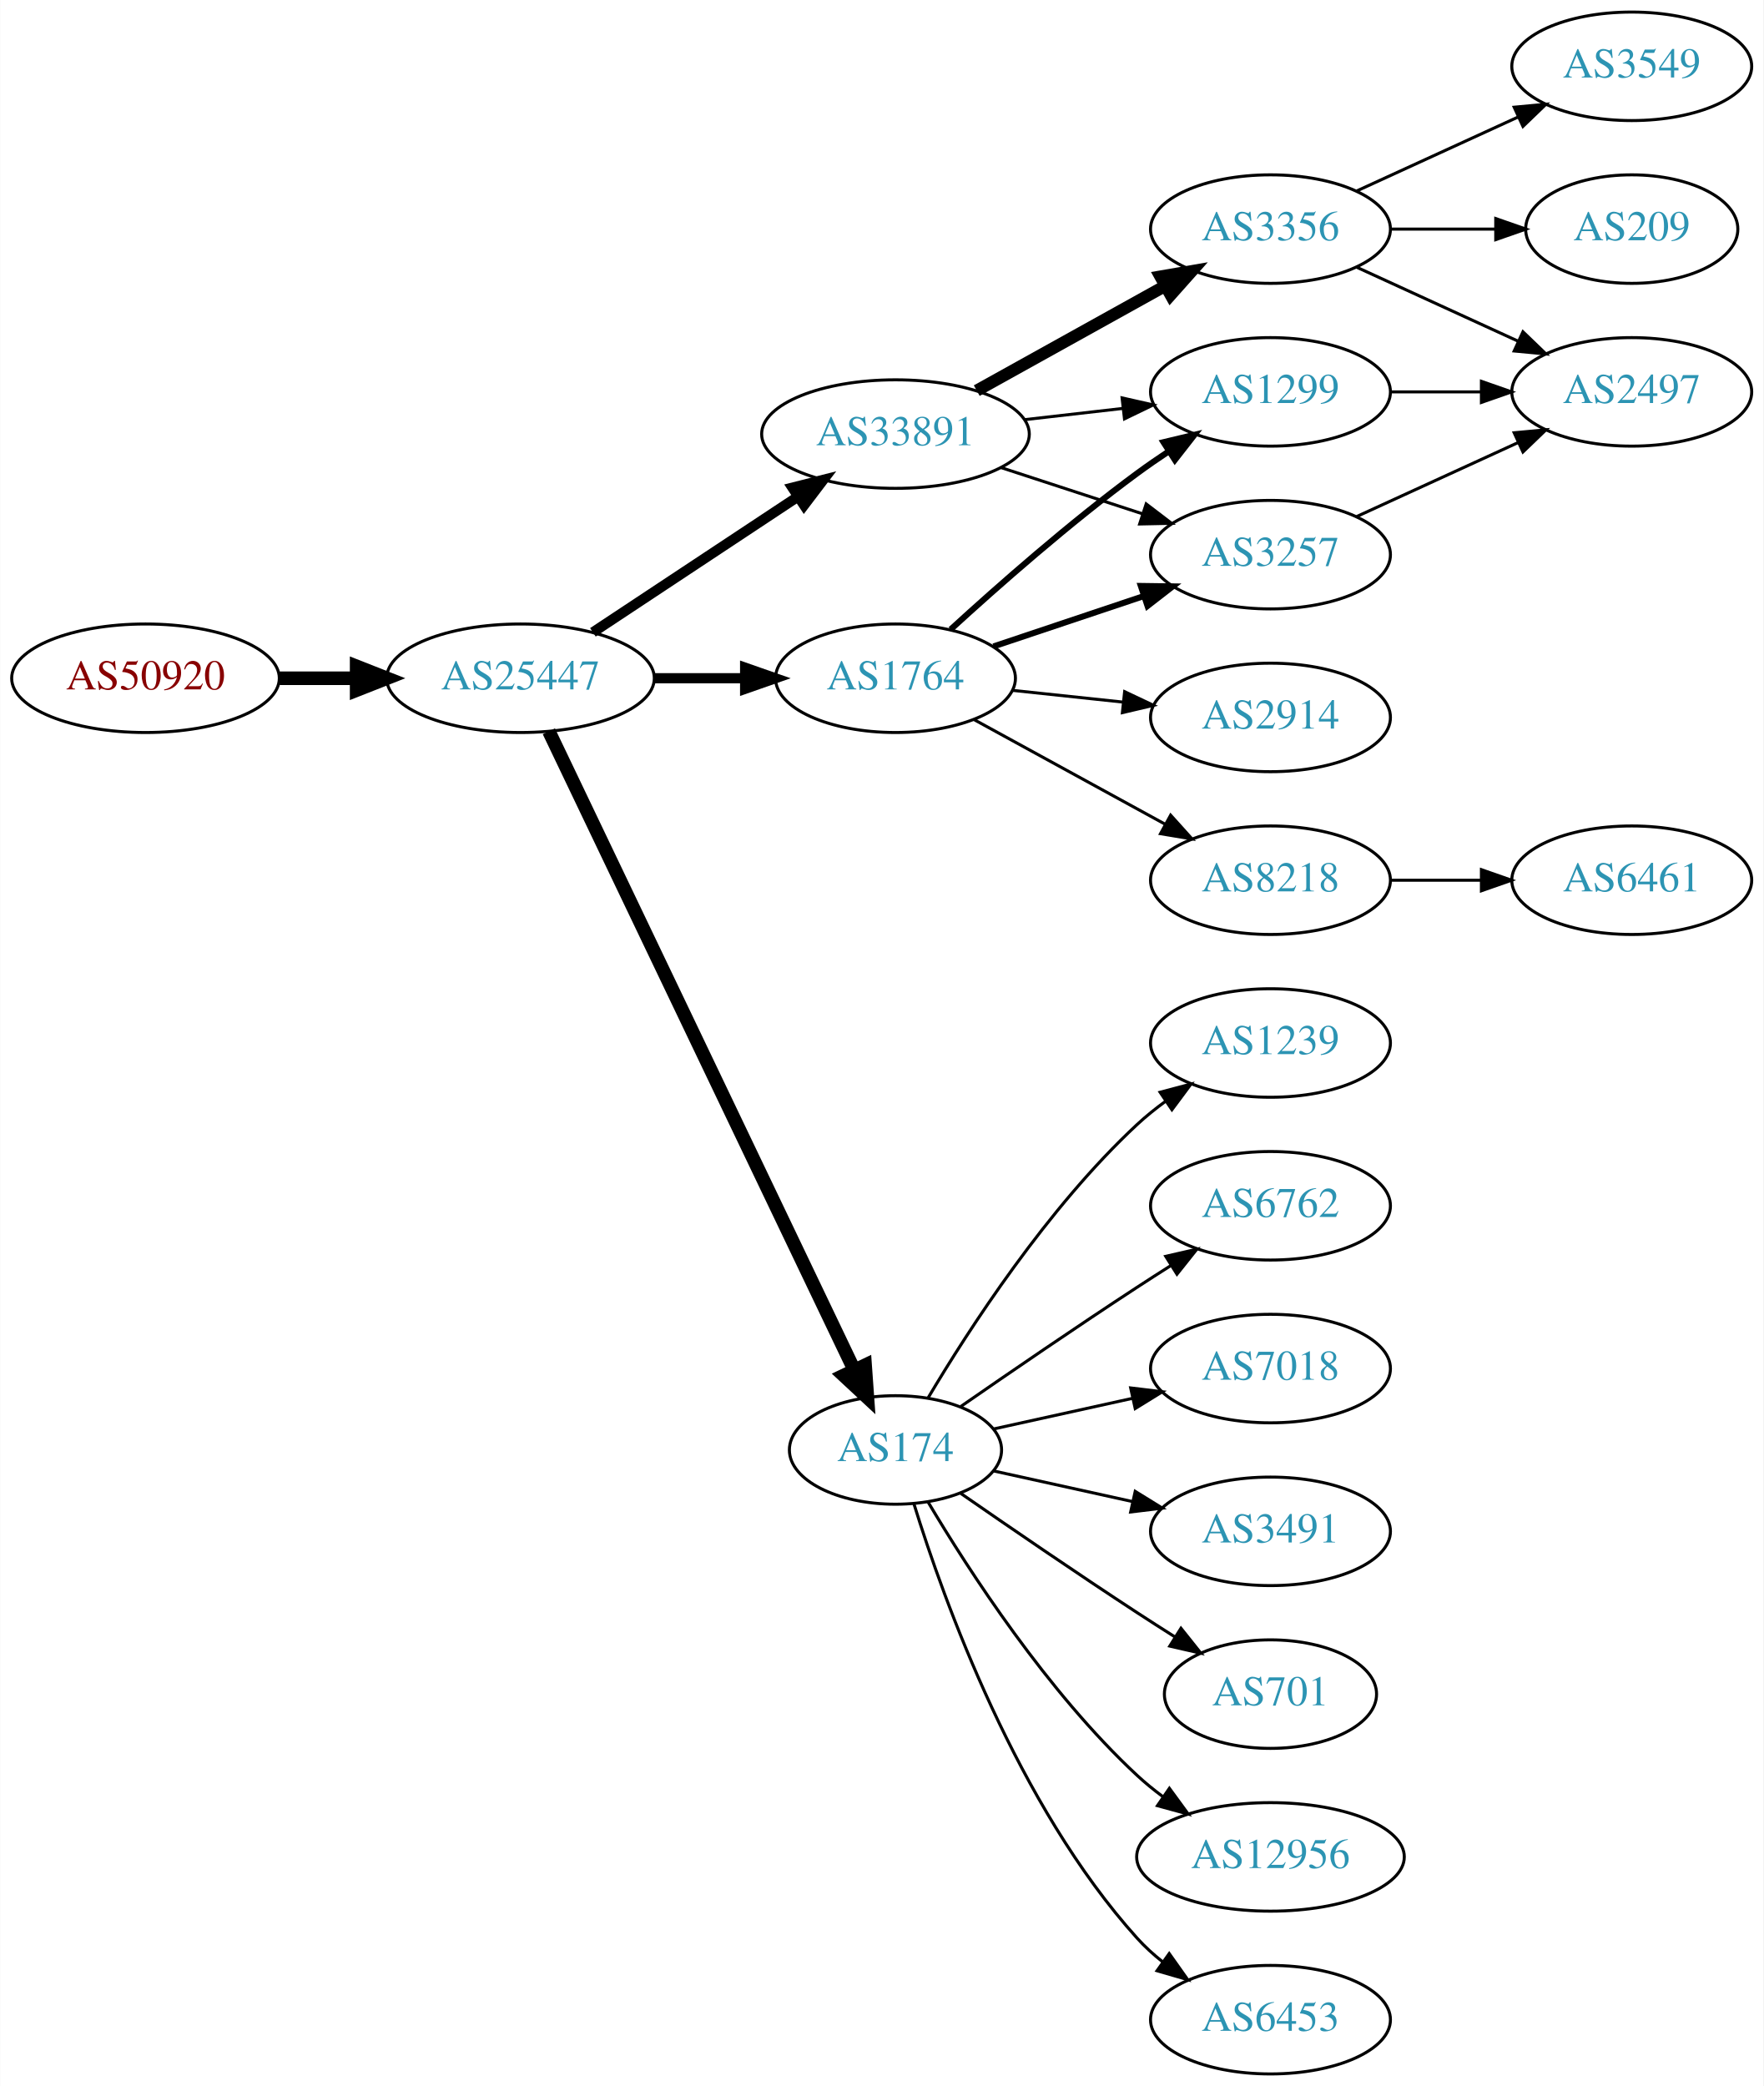
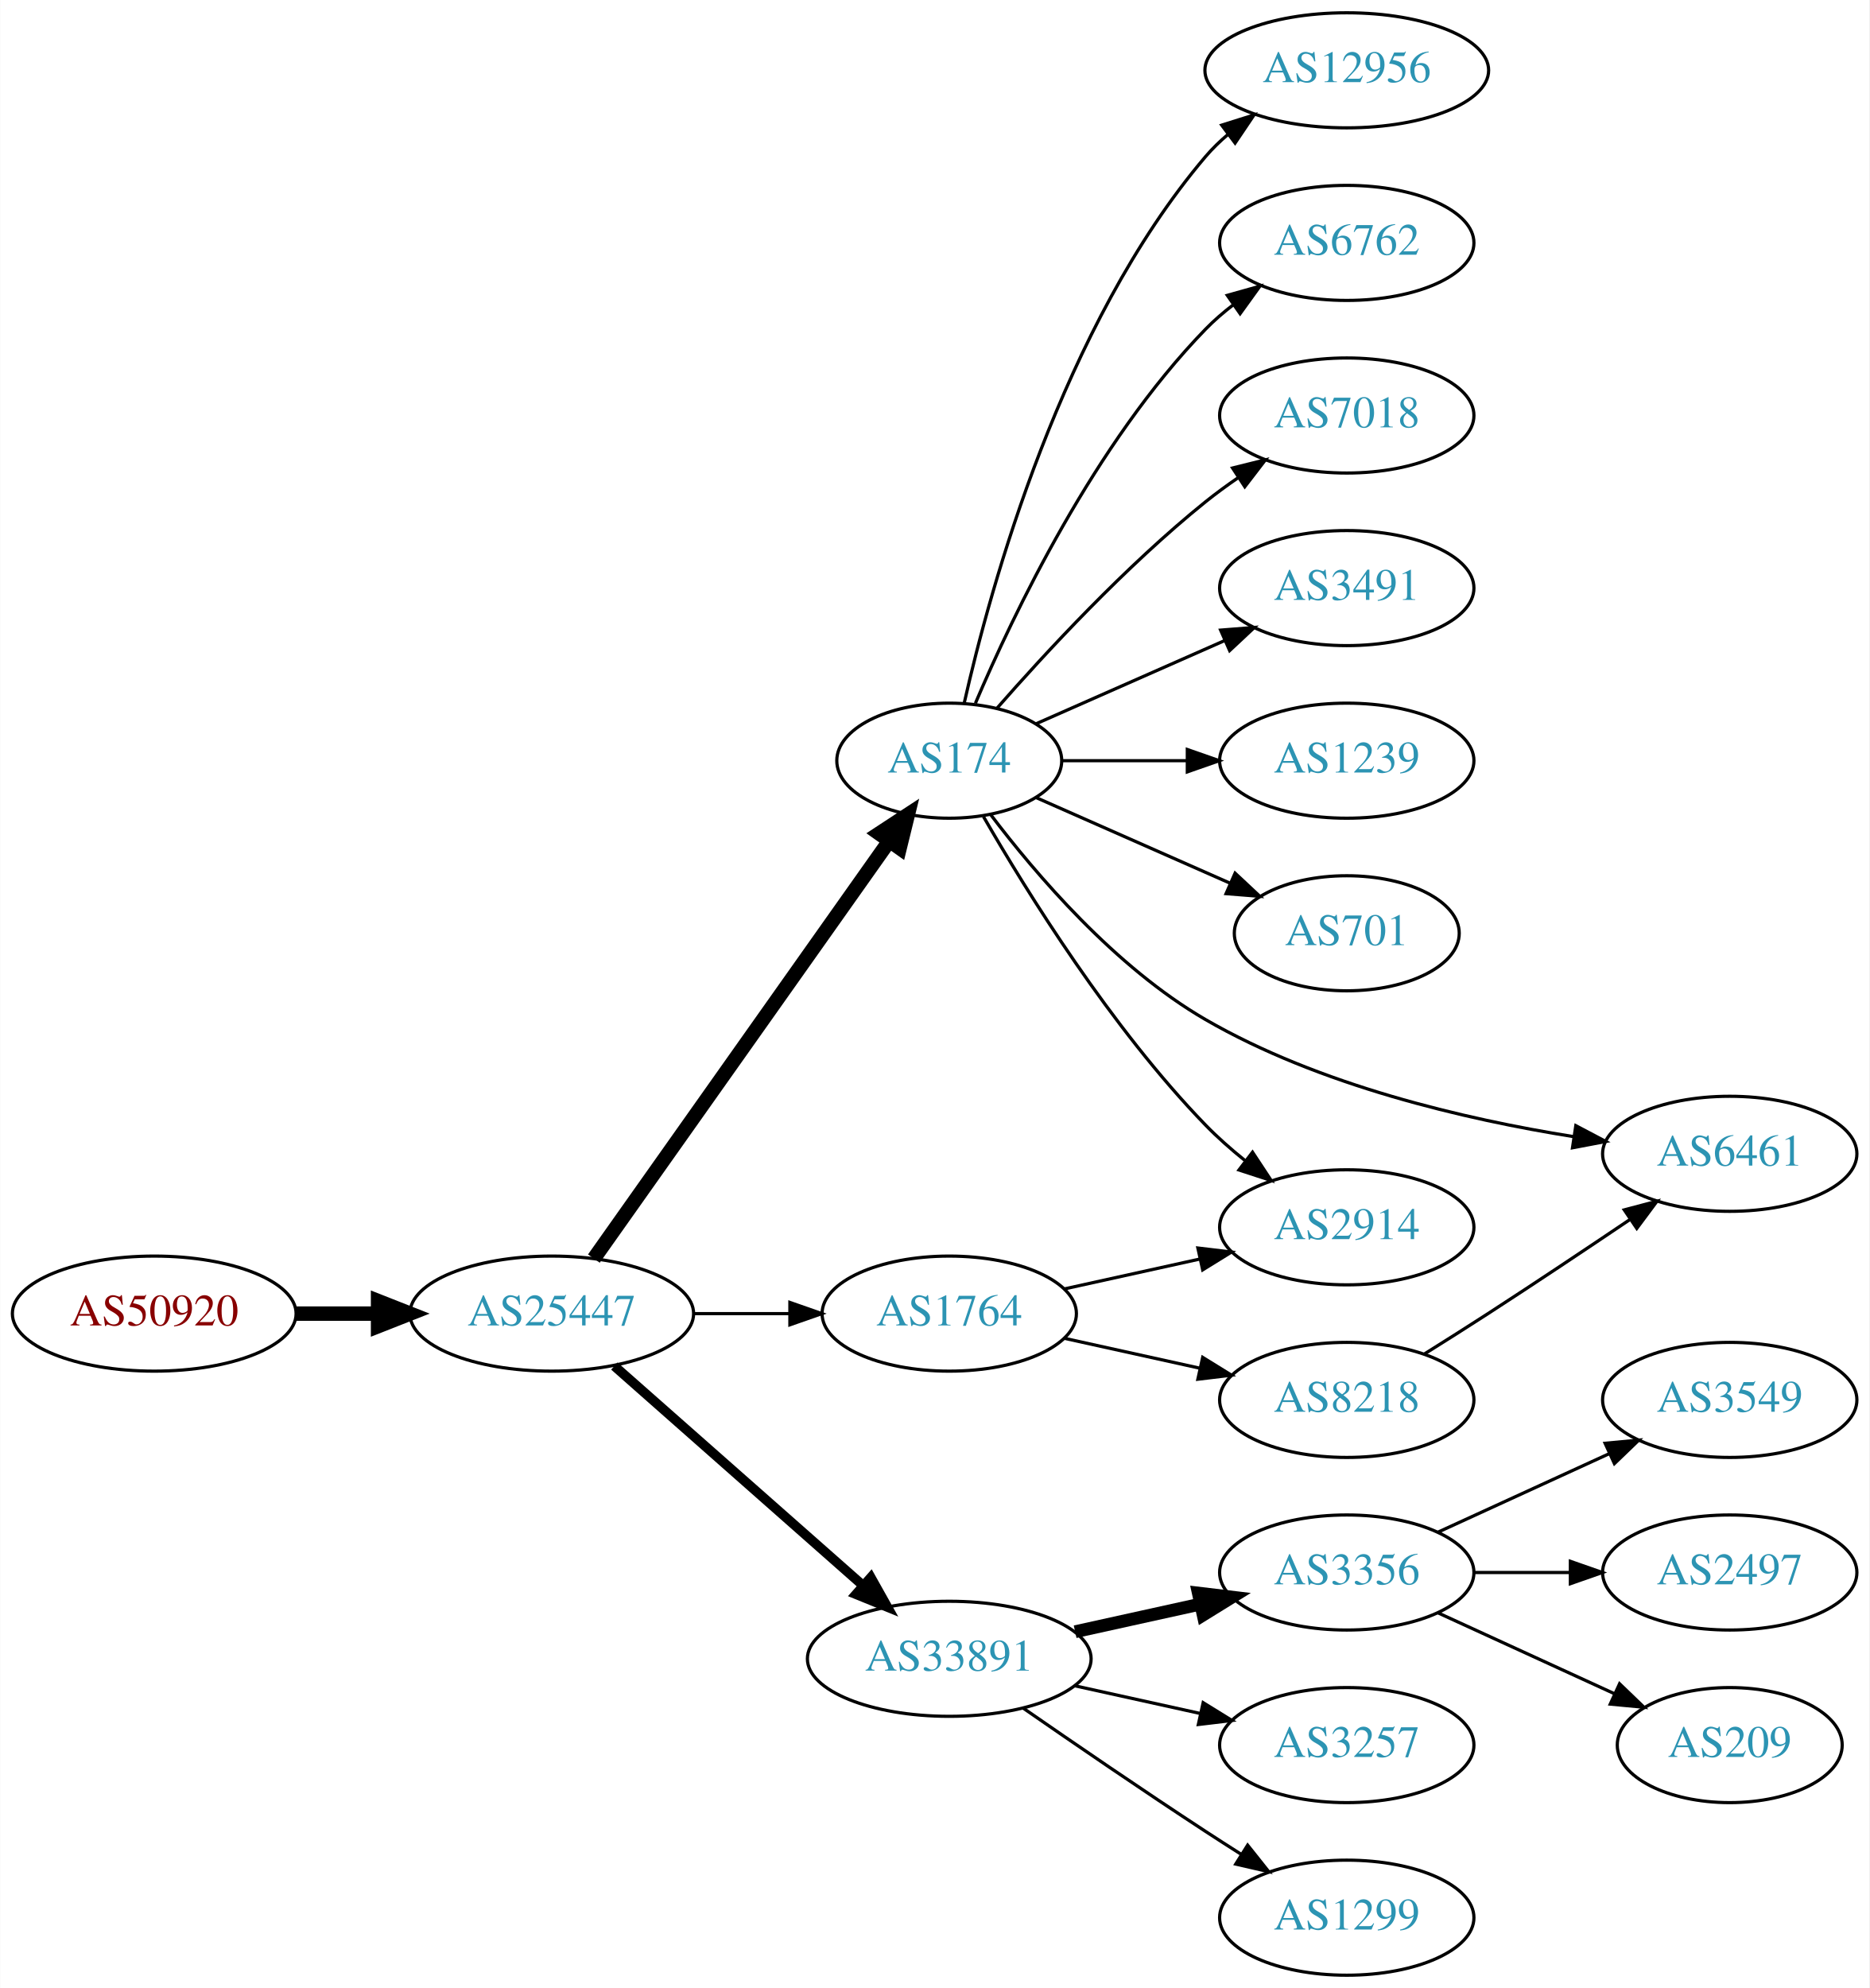
- <svg xmlns="http://www.w3.org/2000/svg" xmlns:xlink="http://www.w3.org/1999/xlink" width="585pt" height="692pt" viewBox="0.00 0.00 584.86 692.00">
-   <g id="graph0" class="graph" transform="scale(1 1) rotate(0) translate(4 688)">
-     <polygon fill="white" stroke="none" points="-4,4 -4,-688 580.862,-688 580.862,4 -4,4" />
+ <svg xmlns="http://www.w3.org/2000/svg" xmlns:xlink="http://www.w3.org/1999/xlink" width="585pt" height="622pt" viewBox="0.00 0.00 584.86 622.00">
+   <g id="graph0" class="graph" transform="scale(1 1) rotate(0) translate(4 618)">
+     <polygon fill="white" stroke="none" points="-4,4 -4,-618 580.862,-618 580.862,4 -4,4" />
    <g id="node1" class="node">
      <g id="a_node1">
        <a xlink:href="/asn/50920" xlink:title="AS50920 ~ Kabel Braunau GmbH [AT]">
-           <ellipse fill="#ffffff" stroke="black" cx="44.196" cy="-463" rx="44.393" ry="18" />
-           <text text-anchor="middle" x="44.196" y="-459.3" font-family="Times,serif" font-size="14.00" fill="#880000">AS50920</text>
+           <ellipse fill="#ffffff" stroke="black" cx="44.196" cy="-207" rx="44.393" ry="18" />
+           <text text-anchor="middle" x="44.196" y="-203.3" font-family="Times,serif" font-size="14.00" fill="#880000">AS50920</text>
        </a>
      </g>
    </g>
    <g id="node2" class="node">
      <g id="a_node2">
        <a xlink:href="/asn/25447" xlink:title="AS25447 ~ Hackl-Str. 1, Object 2, OG2 [AT]">
-           <ellipse fill="#ffffff" stroke="black" cx="168.588" cy="-463" rx="44.393" ry="18" />
-           <text text-anchor="middle" x="168.588" y="-459.3" font-family="Times,serif" font-size="14.00" fill="#2c94b3">AS25447</text>
+           <ellipse fill="#ffffff" stroke="black" cx="168.588" cy="-207" rx="44.393" ry="18" />
+           <text text-anchor="middle" x="168.588" y="-203.3" font-family="Times,serif" font-size="14.00" fill="#2c94b3">AS25447</text>
        </a>
      </g>
    </g>
    <g id="edge1" class="edge">
-       <path fill="none" stroke="black" stroke-width="4.5" d="M88.692,-463C96.898,-463 105.569,-463 114.041,-463" />
-       <polygon fill="black" stroke="black" stroke-width="4.5" points="114.233,-466.938 124.233,-463 114.233,-459.063 114.233,-466.938" />
+       <path fill="none" stroke="black" stroke-width="4.5" d="M88.692,-207C96.898,-207 105.569,-207 114.041,-207" />
+       <polygon fill="black" stroke="black" stroke-width="4.5" points="114.233,-210.938 124.233,-207 114.233,-203.063 114.233,-210.938" />
    </g>
    <g id="node3" class="node">
      <g id="a_node3">
-         <a xlink:href="/asn/33891" xlink:title="AS33891 ~ CORE-BACKBONE GMBH GLOBAL NETWORK [DE]">
-           <ellipse fill="#ffffff" stroke="black" cx="292.98" cy="-544" rx="44.393" ry="18" />
-           <text text-anchor="middle" x="292.98" y="-540.3" font-family="Times,serif" font-size="14.00" fill="#2c94b3">AS33891</text>
+         <a xlink:href="/asn/174" xlink:title="AS174 ~ Cogent Communications [US]">
+           <ellipse fill="#ffffff" stroke="black" cx="292.98" cy="-380" rx="35.194" ry="18" />
+           <text text-anchor="middle" x="292.98" y="-376.3" font-family="Times,serif" font-size="14.00" fill="#2c94b3">AS174</text>
        </a>
      </g>
    </g>
    <g id="edge2" class="edge">
-       <path fill="none" stroke="black" stroke-width="3.375" d="M192.609,-478.235C211.841,-490.963 239.449,-509.234 260.686,-523.289" />
-       <polygon fill="black" stroke="black" stroke-width="3.375" points="258.792,-526.233 269.063,-528.833 262.655,-520.395 258.792,-526.233" />
+       <path fill="none" stroke="black" stroke-width="4.5" d="M181.771,-224.22C203.454,-254.869 248.829,-319.006 274.07,-354.684" />
+       <polygon fill="black" stroke="black" stroke-width="4.5" points="271.037,-357.215 280.027,-363.104 277.466,-352.667 271.037,-357.215" />
    </g>
    <g id="node4" class="node">
      <g id="a_node4">
-         <a xlink:href="/asn/174" xlink:title="AS174 ~ Cogent Communications [US]">
-           <ellipse fill="#ffffff" stroke="black" cx="292.98" cy="-207" rx="35.194" ry="18" />
-           <text text-anchor="middle" x="292.98" y="-203.3" font-family="Times,serif" font-size="14.00" fill="#2c94b3">AS174</text>
+         <a xlink:href="/asn/1764" xlink:title="AS1764 ~ NEXTLAYER-AS [AT]">
+           <ellipse fill="#ffffff" stroke="black" cx="292.98" cy="-207" rx="39.794" ry="18" />
+           <text text-anchor="middle" x="292.98" y="-203.3" font-family="Times,serif" font-size="14.00" fill="#2c94b3">AS1764</text>
        </a>
      </g>
    </g>
    <g id="edge3" class="edge">
-       <path fill="none" stroke="black" stroke-width="4.5" d="M178.001,-445.404C199.057,-401.362 254.135,-286.158 279.213,-233.704" />
-       <polygon fill="black" stroke="black" stroke-width="4.5" points="282.91,-235.101 283.671,-224.381 275.805,-231.704 282.91,-235.101" />
+       <path fill="none" stroke="black" d="M213.084,-207C222.773,-207 233.11,-207 243.002,-207" />
+       <polygon fill="black" stroke="black" points="243.105,-210.5 253.105,-207 243.105,-203.5 243.105,-210.5" />
    </g>
    <g id="node5" class="node">
      <g id="a_node5">
-         <a xlink:href="/asn/1764" xlink:title="AS1764 ~ NEXTLAYER-AS [AT]">
-           <ellipse fill="#ffffff" stroke="black" cx="292.98" cy="-463" rx="39.794" ry="18" />
-           <text text-anchor="middle" x="292.98" y="-459.3" font-family="Times,serif" font-size="14.00" fill="#2c94b3">AS1764</text>
+         <a xlink:href="/asn/33891" xlink:title="AS33891 ~ CORE-BACKBONE GMBH GLOBAL NETWORK [DE]">
+           <ellipse fill="#ffffff" stroke="black" cx="292.98" cy="-99" rx="44.393" ry="18" />
+           <text text-anchor="middle" x="292.98" y="-95.3" font-family="Times,serif" font-size="14.00" fill="#2c94b3">AS33891</text>
        </a>
      </g>
    </g>
    <g id="edge4" class="edge">
-       <path fill="none" stroke="black" stroke-width="3.375" d="M213.084,-463C222.773,-463 233.11,-463 243.002,-463" />
-       <polygon fill="black" stroke="black" stroke-width="3.375" points="243.105,-466.5 253.105,-463 243.105,-459.5 243.105,-466.5" />
+       <path fill="none" stroke="black" stroke-width="3" d="M188.177,-190.597C208.875,-172.333 242.481,-142.678 265.826,-122.079" />
+       <polygon fill="black" stroke="black" stroke-width="3" points="268.435,-124.444 273.618,-115.203 263.804,-119.195 268.435,-124.444" />
    </g>
    <g id="node6" class="node">
      <g id="a_node6">
-         <a xlink:href="/asn/3257" xlink:title="AS3257 ~ GTT [DE]">
-           <ellipse fill="#ffffff" stroke="black" cx="417.373" cy="-504" rx="39.794" ry="18" />
-           <text text-anchor="middle" x="417.373" y="-500.3" font-family="Times,serif" font-size="14.00" fill="#2c94b3">AS3257</text>
+         <a xlink:href="/asn/12956" xlink:title="AS12956 ~ TELXIUS [ES]">
+           <ellipse fill="#ffffff" stroke="black" cx="417.373" cy="-596" rx="44.393" ry="18" />
+           <text text-anchor="middle" x="417.373" y="-592.3" font-family="Times,serif" font-size="14.00" fill="#2c94b3">AS12956</text>
        </a>
      </g>
    </g>
    <g id="edge5" class="edge">
-       <path fill="none" stroke="black" d="M328.073,-532.858C342.579,-528.117 359.631,-522.544 374.862,-517.567" />
-       <polygon fill="black" stroke="black" points="376.144,-520.83 384.562,-514.396 373.97,-514.176 376.144,-520.83" />
+       <path fill="none" stroke="black" d="M297.674,-398.075C305.814,-434.148 328.247,-516.14 373.176,-569 375.296,-571.493 377.705,-573.83 380.275,-576.003" />
+       <polygon fill="black" stroke="black" points="378.237,-578.849 388.344,-582.025 382.424,-573.239 378.237,-578.849" />
    </g>
    <g id="node7" class="node">
      <g id="a_node7">
-         <a xlink:href="/asn/3356" xlink:title="AS3356 ~ Level 3 Parent, LLC [US]">
-           <ellipse fill="#ffffff" stroke="black" cx="417.373" cy="-612" rx="39.794" ry="18" />
-           <text text-anchor="middle" x="417.373" y="-608.3" font-family="Times,serif" font-size="14.00" fill="#2c94b3">AS3356</text>
+         <a xlink:href="/asn/6762" xlink:title="AS6762 ~ TELECOM ITALIA SPARKLE S.p.A. [IT]">
+           <ellipse fill="#ffffff" stroke="black" cx="417.373" cy="-542" rx="39.794" ry="18" />
+           <text text-anchor="middle" x="417.373" y="-538.3" font-family="Times,serif" font-size="14.00" fill="#2c94b3">AS6762</text>
        </a>
      </g>
    </g>
    <g id="edge6" class="edge">
-       <path fill="none" stroke="black" stroke-width="4" d="M319.937,-558.421C338.11,-568.518 362.572,-582.109 382.312,-593.076" />
-       <polygon fill="black" stroke="black" stroke-width="4" points="380.85,-596.268 391.291,-598.065 384.249,-590.149 380.85,-596.268" />
+       <path fill="none" stroke="black" d="M301.171,-397.975C312.938,-425.682 338.512,-479.348 373.176,-515 375.797,-517.695 378.737,-520.239 381.82,-522.608" />
+       <polygon fill="black" stroke="black" points="379.986,-525.597 390.189,-528.455 383.995,-519.859 379.986,-525.597" />
    </g>
    <g id="node8" class="node">
      <g id="a_node8">
-         <a xlink:href="/asn/1299" xlink:title="AS1299 ~ Telia Carrier [EU]">
-           <ellipse fill="#ffffff" stroke="black" cx="417.373" cy="-558" rx="39.794" ry="18" />
-           <text text-anchor="middle" x="417.373" y="-554.3" font-family="Times,serif" font-size="14.00" fill="#2c94b3">AS1299</text>
+         <a xlink:href="/asn/7018" xlink:title="AS7018 ~ AT&amp;T Services, Inc. [US]">
+           <ellipse fill="#ffffff" stroke="black" cx="417.373" cy="-488" rx="39.794" ry="18" />
+           <text text-anchor="middle" x="417.373" y="-484.3" font-family="Times,serif" font-size="14.00" fill="#2c94b3">AS7018</text>
        </a>
      </g>
    </g>
    <g id="edge7" class="edge">
-       <path fill="none" stroke="black" d="M335.759,-548.779C346.254,-549.979 357.6,-551.277 368.373,-552.51" />
-       <polygon fill="black" stroke="black" points="368.147,-556.006 378.48,-553.666 368.942,-549.052 368.147,-556.006" />
+       <path fill="none" stroke="black" d="M307.854,-396.345C322.924,-413.559 348.202,-440.901 373.176,-461 376.432,-463.62 379.957,-466.192 383.542,-468.646" />
+       <polygon fill="black" stroke="black" points="381.629,-471.577 391.914,-474.121 385.46,-465.719 381.629,-471.577" />
+     </g>
+     <g id="node9" class="node">
+       <g id="a_node9">
+         <a xlink:href="/asn/3491" xlink:title="AS3491 ~ PCCW Global, Inc. [US]">
+           <ellipse fill="#ffffff" stroke="black" cx="417.373" cy="-434" rx="39.794" ry="18" />
+           <text text-anchor="middle" x="417.373" y="-430.3" font-family="Times,serif" font-size="14.00" fill="#2c94b3">AS3491</text>
+         </a>
+       </g>
+     </g>
+     <g id="edge8" class="edge">
+       <path fill="none" stroke="black" d="M320.237,-391.584C337.422,-399.167 360.135,-409.188 379.17,-417.586" />
+       <polygon fill="black" stroke="black" points="377.896,-420.849 388.458,-421.684 380.721,-414.445 377.896,-420.849" />
+     </g>
+     <g id="node10" class="node">
+       <g id="a_node10">
+         <a xlink:href="/asn/1239" xlink:title="AS1239 ~ Sprint [US]">
+           <ellipse fill="#ffffff" stroke="black" cx="417.373" cy="-380" rx="39.794" ry="18" />
+           <text text-anchor="middle" x="417.373" y="-376.3" font-family="Times,serif" font-size="14.00" fill="#2c94b3">AS1239</text>
+         </a>
+       </g>
+     </g>
+     <g id="edge9" class="edge">
+       <path fill="none" stroke="black" d="M328.399,-380C340.45,-380 354.226,-380 367.244,-380" />
+       <polygon fill="black" stroke="black" points="367.474,-383.5 377.473,-380 367.473,-376.5 367.474,-383.5" />
    </g>
    <g id="node11" class="node">
      <g id="a_node11">
-         <a xlink:href="/asn/6762" xlink:title="AS6762 ~ TELECOM ITALIA SPARKLE S.p.A. [IT]">
-           <ellipse fill="#ffffff" stroke="black" cx="417.373" cy="-288" rx="39.794" ry="18" />
-           <text text-anchor="middle" x="417.373" y="-284.3" font-family="Times,serif" font-size="14.00" fill="#2c94b3">AS6762</text>
-         </a>
-       </g>
-     </g>
-     <g id="edge12" class="edge">
-       <path fill="none" stroke="black" d="M314.671,-221.44C330.563,-232.449 353.113,-247.897 373.176,-261 376.758,-263.339 380.529,-265.759 384.289,-268.144" />
-       <polygon fill="black" stroke="black" points="382.623,-271.231 392.95,-273.596 386.352,-265.307 382.623,-271.231" />
+         <a xlink:href="/asn/701" xlink:title="AS701 ~ UUNET [US]">
+           <ellipse fill="#ffffff" stroke="black" cx="417.373" cy="-326" rx="35.194" ry="18" />
+           <text text-anchor="middle" x="417.373" y="-322.3" font-family="Times,serif" font-size="14.00" fill="#2c94b3">AS701</text>
+         </a>
+       </g>
+     </g>
+     <g id="edge10" class="edge">
+       <path fill="none" stroke="black" d="M320.237,-368.416C337.902,-360.621 361.41,-350.25 380.758,-341.713" />
+       <polygon fill="black" stroke="black" points="382.424,-344.804 390.16,-337.565 379.598,-338.4 382.424,-344.804" />
    </g>
    <g id="node12" class="node">
      <g id="a_node12">
-         <a xlink:href="/asn/7018" xlink:title="AS7018 ~ AT&amp;T Services, Inc. [US]">
+         <a xlink:href="/asn/2914" xlink:title="AS2914 ~ NTT America, Inc. [US]">
          <ellipse fill="#ffffff" stroke="black" cx="417.373" cy="-234" rx="39.794" ry="18" />
-           <text text-anchor="middle" x="417.373" y="-230.3" font-family="Times,serif" font-size="14.00" fill="#2c94b3">AS7018</text>
-         </a>
-       </g>
-     </g>
-     <g id="edge13" class="edge">
-       <path fill="none" stroke="black" d="M325.499,-213.953C339.56,-217.055 356.378,-220.765 371.702,-224.146" />
-       <polygon fill="black" stroke="black" points="370.993,-227.573 381.512,-226.31 372.501,-220.738 370.993,-227.573" />
+           <text text-anchor="middle" x="417.373" y="-230.3" font-family="Times,serif" font-size="14.00" fill="#2c94b3">AS2914</text>
+         </a>
+       </g>
+     </g>
+     <g id="edge11" class="edge">
+       <path fill="none" stroke="black" d="M303.697,-362.479C317.287,-338.91 343.645,-296.444 373.176,-266 376.899,-262.163 381.118,-258.441 385.425,-254.974" />
+       <polygon fill="black" stroke="black" points="387.878,-257.505 393.71,-248.66 383.635,-251.938 387.878,-257.505" />
    </g>
    <g id="node13" class="node">
      <g id="a_node13">
-         <a xlink:href="/asn/3491" xlink:title="AS3491 ~ PCCW Global, Inc. [US]">
-           <ellipse fill="#ffffff" stroke="black" cx="417.373" cy="-180" rx="39.794" ry="18" />
-           <text text-anchor="middle" x="417.373" y="-176.3" font-family="Times,serif" font-size="14.00" fill="#2c94b3">AS3491</text>
-         </a>
-       </g>
-     </g>
-     <g id="edge14" class="edge">
-       <path fill="none" stroke="black" d="M325.499,-200.047C339.56,-196.945 356.378,-193.235 371.702,-189.854" />
-       <polygon fill="black" stroke="black" points="372.501,-193.262 381.512,-187.69 370.993,-186.427 372.501,-193.262" />
+         <a xlink:href="/asn/6461" xlink:title="AS6461 ~ Zayo Bandwidth [US]">
+           <ellipse fill="#ffffff" stroke="black" cx="537.215" cy="-257" rx="39.794" ry="18" />
+           <text text-anchor="middle" x="537.215" y="-253.3" font-family="Times,serif" font-size="14.00" fill="#2c94b3">AS6461</text>
+         </a>
+       </g>
+     </g>
+     <g id="edge12" class="edge">
+       <path fill="none" stroke="black" d="M305.984,-363.066C320.006,-344.552 344.916,-315.346 373.176,-299 408.718,-278.443 454.343,-267.8 488.285,-262.381" />
+       <polygon fill="black" stroke="black" points="489.049,-265.805 498.42,-260.861 488.011,-258.883 489.049,-265.805" />
+     </g>
+     <g id="edge13" class="edge">
+       <path fill="none" stroke="black" d="M329.053,-214.737C342.24,-217.646 357.42,-220.995 371.386,-224.076" />
+       <polygon fill="black" stroke="black" points="370.776,-227.525 381.295,-226.262 372.284,-220.69 370.776,-227.525" />
    </g>
    <g id="node14" class="node">
      <g id="a_node14">
-         <a xlink:href="/asn/701" xlink:title="AS701 ~ UUNET [US]">
-           <ellipse fill="#ffffff" stroke="black" cx="417.373" cy="-126" rx="35.194" ry="18" />
-           <text text-anchor="middle" x="417.373" y="-122.3" font-family="Times,serif" font-size="14.00" fill="#2c94b3">AS701</text>
-         </a>
-       </g>
-     </g>
-     <g id="edge15" class="edge">
-       <path fill="none" stroke="black" d="M314.671,-192.56C330.563,-181.551 353.113,-166.103 373.176,-153 377.221,-150.358 381.507,-147.615 385.746,-144.933" />
-       <polygon fill="black" stroke="black" points="387.683,-147.85 394.29,-139.568 383.96,-141.921 387.683,-147.85" />
+         <a xlink:href="/asn/8218" xlink:title="AS8218 ~ legacy Neotelecoms [FR]">
+           <ellipse fill="#ffffff" stroke="black" cx="417.373" cy="-180" rx="39.794" ry="18" />
+           <text text-anchor="middle" x="417.373" y="-176.3" font-family="Times,serif" font-size="14.00" fill="#2c94b3">AS8218</text>
+         </a>
+       </g>
+     </g>
+     <g id="edge14" class="edge">
+       <path fill="none" stroke="black" d="M329.053,-199.263C342.24,-196.354 357.42,-193.005 371.386,-189.924" />
+       <polygon fill="black" stroke="black" points="372.284,-193.31 381.295,-187.738 370.776,-186.475 372.284,-193.31" />
    </g>
    <g id="node15" class="node">
      <g id="a_node15">
-         <a xlink:href="/asn/12956" xlink:title="AS12956 ~ TELXIUS [ES]">
-           <ellipse fill="#ffffff" stroke="black" cx="417.373" cy="-72" rx="44.393" ry="18" />
-           <text text-anchor="middle" x="417.373" y="-68.3" font-family="Times,serif" font-size="14.00" fill="#2c94b3">AS12956</text>
-         </a>
-       </g>
-     </g>
-     <g id="edge16" class="edge">
-       <path fill="none" stroke="black" d="M303.793,-189.721C317.299,-166.989 343.359,-126.686 373.176,-99 375.783,-96.58 378.637,-94.254 381.595,-92.052" />
-       <polygon fill="black" stroke="black" points="383.843,-94.754 390.095,-86.2 379.873,-88.988 383.843,-94.754" />
+         <a xlink:href="/asn/3356" xlink:title="AS3356 ~ Level 3 Parent, LLC [US]">
+           <ellipse fill="#ffffff" stroke="black" cx="417.373" cy="-126" rx="39.794" ry="18" />
+           <text text-anchor="middle" x="417.373" y="-122.3" font-family="Times,serif" font-size="14.00" fill="#2c94b3">AS3356</text>
+         </a>
+       </g>
+     </g>
+     <g id="edge15" class="edge">
+       <path fill="none" stroke="black" stroke-width="4" d="M332.37,-107.469C344.761,-110.202 358.608,-113.257 371.429,-116.085" />
+       <polygon fill="black" stroke="black" stroke-width="4" points="370.924,-119.558 381.443,-118.295 372.432,-112.722 370.924,-119.558" />
    </g>
    <g id="node16" class="node">
      <g id="a_node16">
-         <a xlink:href="/asn/6453" xlink:title="AS6453 ~ TATA COMMUNICATIONS (AMERICA) INC [US]">
-           <ellipse fill="#ffffff" stroke="black" cx="417.373" cy="-18" rx="39.794" ry="18" />
-           <text text-anchor="middle" x="417.373" y="-14.3" font-family="Times,serif" font-size="14.00" fill="#2c94b3">AS6453</text>
-         </a>
-       </g>
-     </g>
-     <g id="edge17" class="edge">
-       <path fill="none" stroke="black" d="M299.118,-189.06C309.021,-157.021 333.359,-89.188 373.176,-45 375.693,-42.208 378.564,-39.599 381.603,-37.188" />
-       <polygon fill="black" stroke="black" points="383.786,-39.931 389.911,-31.285 379.732,-34.224 383.786,-39.931" />
+         <a xlink:href="/asn/3257" xlink:title="AS3257 ~ GTT [DE]">
+           <ellipse fill="#ffffff" stroke="black" cx="417.373" cy="-72" rx="39.794" ry="18" />
+           <text text-anchor="middle" x="417.373" y="-68.3" font-family="Times,serif" font-size="14.00" fill="#2c94b3">AS3257</text>
+         </a>
+       </g>
+     </g>
+     <g id="edge16" class="edge">
+       <path fill="none" stroke="black" d="M332.37,-90.531C344.761,-87.798 358.608,-84.743 371.429,-81.915" />
+       <polygon fill="black" stroke="black" points="372.432,-85.278 381.443,-79.706 370.924,-78.442 372.432,-85.278" />
    </g>
    <g id="node17" class="node">
      <g id="a_node17">
-         <a xlink:href="/asn/1239" xlink:title="AS1239 ~ Sprint [US]">
-           <ellipse fill="#ffffff" stroke="black" cx="417.373" cy="-342" rx="39.794" ry="18" />
-           <text text-anchor="middle" x="417.373" y="-338.3" font-family="Times,serif" font-size="14.00" fill="#2c94b3">AS1239</text>
+         <a xlink:href="/asn/1299" xlink:title="AS1299 ~ Telia Carrier [EU]">
+           <ellipse fill="#ffffff" stroke="black" cx="417.373" cy="-18" rx="39.794" ry="18" />
+           <text text-anchor="middle" x="417.373" y="-14.3" font-family="Times,serif" font-size="14.00" fill="#2c94b3">AS1299</text>
+         </a>
+       </g>
+     </g>
+     <g id="edge17" class="edge">
+       <path fill="none" stroke="black" d="M316.011,-83.633C331.813,-72.695 353.67,-57.739 373.176,-45 376.758,-42.661 380.529,-40.241 384.289,-37.856" />
+       <polygon fill="black" stroke="black" points="386.352,-40.693 392.95,-32.404 382.623,-34.769 386.352,-40.693" />
+     </g>
+     <g id="edge21" class="edge">
+       <path fill="none" stroke="black" d="M441.772,-194.439C448.214,-198.465 455.184,-202.868 461.569,-207 476.285,-216.525 492.466,-227.322 505.99,-236.44" />
+       <polygon fill="black" stroke="black" points="504.206,-239.459 514.451,-242.159 508.126,-233.659 504.206,-239.459" />
+     </g>
+     <g id="node18" class="node">
+       <g id="a_node18">
+         <a xlink:href="/asn/3549" xlink:title="AS3549 ~ Level 3 Parent, LLC [US]">
+           <ellipse fill="#ffffff" stroke="black" cx="537.215" cy="-180" rx="39.794" ry="18" />
+           <text text-anchor="middle" x="537.215" y="-176.3" font-family="Times,serif" font-size="14.00" fill="#2c94b3">AS3549</text>
        </a>
      </g>
    </g>
    <g id="edge18" class="edge">
-       <path fill="none" stroke="black" d="M303.793,-224.279C317.299,-247.011 343.359,-287.314 373.176,-315 376.083,-317.699 379.296,-320.28 382.62,-322.703" />
-       <polygon fill="black" stroke="black" points="380.755,-325.667 390.998,-328.375 384.679,-319.87 380.755,-325.667" />
-     </g>
-     <g id="edge10" class="edge">
-       <path fill="none" stroke="black" stroke-width="2" d="M325.499,-473.559C340.632,-478.628 358.96,-484.767 375.18,-490.201" />
-       <polygon fill="black" stroke="black" stroke-width="2" points="374.366,-493.62 384.96,-493.477 376.59,-486.982 374.366,-493.62" />
-     </g>
-     <g id="edge11" class="edge">
-       <path fill="none" stroke="black" stroke-width="2" d="M311.277,-479.189C326.913,-493.493 350.839,-514.574 373.176,-531 376.543,-533.476 380.138,-535.957 383.763,-538.358" />
-       <polygon fill="black" stroke="black" stroke-width="2" points="381.878,-541.307 392.182,-543.773 385.665,-535.42 381.878,-541.307" />
-     </g>
-     <g id="node9" class="node">
-       <g id="a_node9">
-         <a xlink:href="/asn/2914" xlink:title="AS2914 ~ NTT America, Inc. [US]">
-           <ellipse fill="#ffffff" stroke="black" cx="417.373" cy="-450" rx="39.794" ry="18" />
-           <text text-anchor="middle" x="417.373" y="-446.3" font-family="Times,serif" font-size="14.00" fill="#2c94b3">AS2914</text>
-         </a>
-       </g>
-     </g>
-     <g id="edge8" class="edge">
-       <path fill="none" stroke="black" d="M331.701,-458.993C343.334,-457.758 356.301,-456.381 368.522,-455.083" />
-       <polygon fill="black" stroke="black" points="368.992,-458.552 378.566,-454.016 368.252,-451.592 368.992,-458.552" />
-     </g>
-     <g id="node10" class="node">
-       <g id="a_node10">
-         <a xlink:href="/asn/8218" xlink:title="AS8218 ~ legacy Neotelecoms [FR]">
-           <ellipse fill="#ffffff" stroke="black" cx="417.373" cy="-396" rx="39.794" ry="18" />
-           <text text-anchor="middle" x="417.373" y="-392.3" font-family="Times,serif" font-size="14.00" fill="#2c94b3">AS8218</text>
-         </a>
-       </g>
-     </g>
-     <g id="edge9" class="edge">
-       <path fill="none" stroke="black" d="M319.044,-449.28C337.359,-439.253 362.403,-425.544 382.499,-414.543" />
-       <polygon fill="black" stroke="black" points="384.252,-417.574 391.343,-409.702 380.89,-411.434 384.252,-417.574" />
-     </g>
-     <g id="node21" class="node">
-       <g id="a_node21">
-         <a xlink:href="/asn/2497" xlink:title="AS2497 ~ Internet Initiative Japan Inc. [JP]">
-           <ellipse fill="#ffffff" stroke="black" cx="537.215" cy="-558" rx="39.794" ry="18" />
-           <text text-anchor="middle" x="537.215" y="-554.3" font-family="Times,serif" font-size="14.00" fill="#2c94b3">AS2497</text>
-         </a>
-       </g>
-     </g>
-     <g id="edge23" class="edge">
-       <path fill="none" stroke="black" d="M446.001,-516.661C461.958,-523.973 482.229,-533.261 499.512,-541.181" />
-       <polygon fill="black" stroke="black" points="498.21,-544.435 508.759,-545.419 501.126,-538.071 498.21,-544.435" />
+       <path fill="none" stroke="black" d="M446.001,-138.661C461.958,-145.973 482.229,-155.261 499.512,-163.181" />
+       <polygon fill="black" stroke="black" points="498.21,-166.435 508.759,-167.419 501.126,-160.071 498.21,-166.435" />
    </g>
    <g id="node19" class="node">
      <g id="a_node19">
-         <a xlink:href="/asn/3549" xlink:title="AS3549 ~ Level 3 Parent, LLC [US]">
-           <ellipse fill="#ffffff" stroke="black" cx="537.215" cy="-666" rx="39.794" ry="18" />
-           <text text-anchor="middle" x="537.215" y="-662.3" font-family="Times,serif" font-size="14.00" fill="#2c94b3">AS3549</text>
-         </a>
-       </g>
-     </g>
-     <g id="edge20" class="edge">
-       <path fill="none" stroke="black" d="M446.001,-624.661C461.958,-631.973 482.229,-641.261 499.512,-649.181" />
-       <polygon fill="black" stroke="black" points="498.21,-652.435 508.759,-653.419 501.126,-646.071 498.21,-652.435" />
+         <a xlink:href="/asn/2497" xlink:title="AS2497 ~ Internet Initiative Japan Inc. [JP]">
+           <ellipse fill="#ffffff" stroke="black" cx="537.215" cy="-126" rx="39.794" ry="18" />
+           <text text-anchor="middle" x="537.215" y="-122.3" font-family="Times,serif" font-size="14.00" fill="#2c94b3">AS2497</text>
+         </a>
+       </g>
+     </g>
+     <g id="edge19" class="edge">
+       <path fill="none" stroke="black" d="M457.285,-126C466.839,-126 477.188,-126 487.151,-126" />
+       <polygon fill="black" stroke="black" points="487.343,-129.5 497.343,-126 487.343,-122.5 487.343,-129.5" />
    </g>
    <g id="node20" class="node">
      <g id="a_node20">
        <a xlink:href="/asn/209" xlink:title="AS209 ~ CenturyLink Communications, LLC [US]">
-           <ellipse fill="#ffffff" stroke="black" cx="537.215" cy="-612" rx="35.194" ry="18" />
-           <text text-anchor="middle" x="537.215" y="-608.3" font-family="Times,serif" font-size="14.00" fill="#2c94b3">AS209</text>
-         </a>
-       </g>
-     </g>
-     <g id="edge21" class="edge">
-       <path fill="none" stroke="black" d="M457.285,-612C468.372,-612 480.531,-612 491.914,-612" />
-       <polygon fill="black" stroke="black" points="492.096,-615.5 502.096,-612 492.096,-608.5 492.096,-615.5" />
-     </g>
-     <g id="edge22" class="edge">
-       <path fill="none" stroke="black" d="M446.001,-599.339C461.958,-592.027 482.229,-582.739 499.512,-574.819" />
-       <polygon fill="black" stroke="black" points="501.126,-577.929 508.759,-570.581 498.21,-571.565 501.126,-577.929" />
-     </g>
-     <g id="edge24" class="edge">
-       <path fill="none" stroke="black" d="M457.285,-558C466.839,-558 477.188,-558 487.151,-558" />
-       <polygon fill="black" stroke="black" points="487.343,-561.5 497.343,-558 487.343,-554.5 487.343,-561.5" />
-     </g>
-     <g id="node18" class="node">
-       <g id="a_node18">
-         <a xlink:href="/asn/6461" xlink:title="AS6461 ~ Zayo Bandwidth [US]">
-           <ellipse fill="#ffffff" stroke="black" cx="537.215" cy="-396" rx="39.794" ry="18" />
-           <text text-anchor="middle" x="537.215" y="-392.3" font-family="Times,serif" font-size="14.00" fill="#2c94b3">AS6461</text>
-         </a>
-       </g>
-     </g>
-     <g id="edge19" class="edge">
-       <path fill="none" stroke="black" d="M457.285,-396C466.839,-396 477.188,-396 487.151,-396" />
-       <polygon fill="black" stroke="black" points="487.343,-399.5 497.343,-396 487.343,-392.5 487.343,-399.5" />
+           <ellipse fill="#ffffff" stroke="black" cx="537.215" cy="-72" rx="35.194" ry="18" />
+           <text text-anchor="middle" x="537.215" y="-68.3" font-family="Times,serif" font-size="14.00" fill="#2c94b3">AS209</text>
+         </a>
+       </g>
+     </g>
+     <g id="edge20" class="edge">
+       <path fill="none" stroke="black" d="M446.001,-113.339C462.418,-105.817 483.399,-96.202 500.996,-88.139" />
+       <polygon fill="black" stroke="black" points="502.74,-91.189 510.373,-83.842 499.824,-84.826 502.74,-91.189" />
    </g>
  </g>
</svg>
